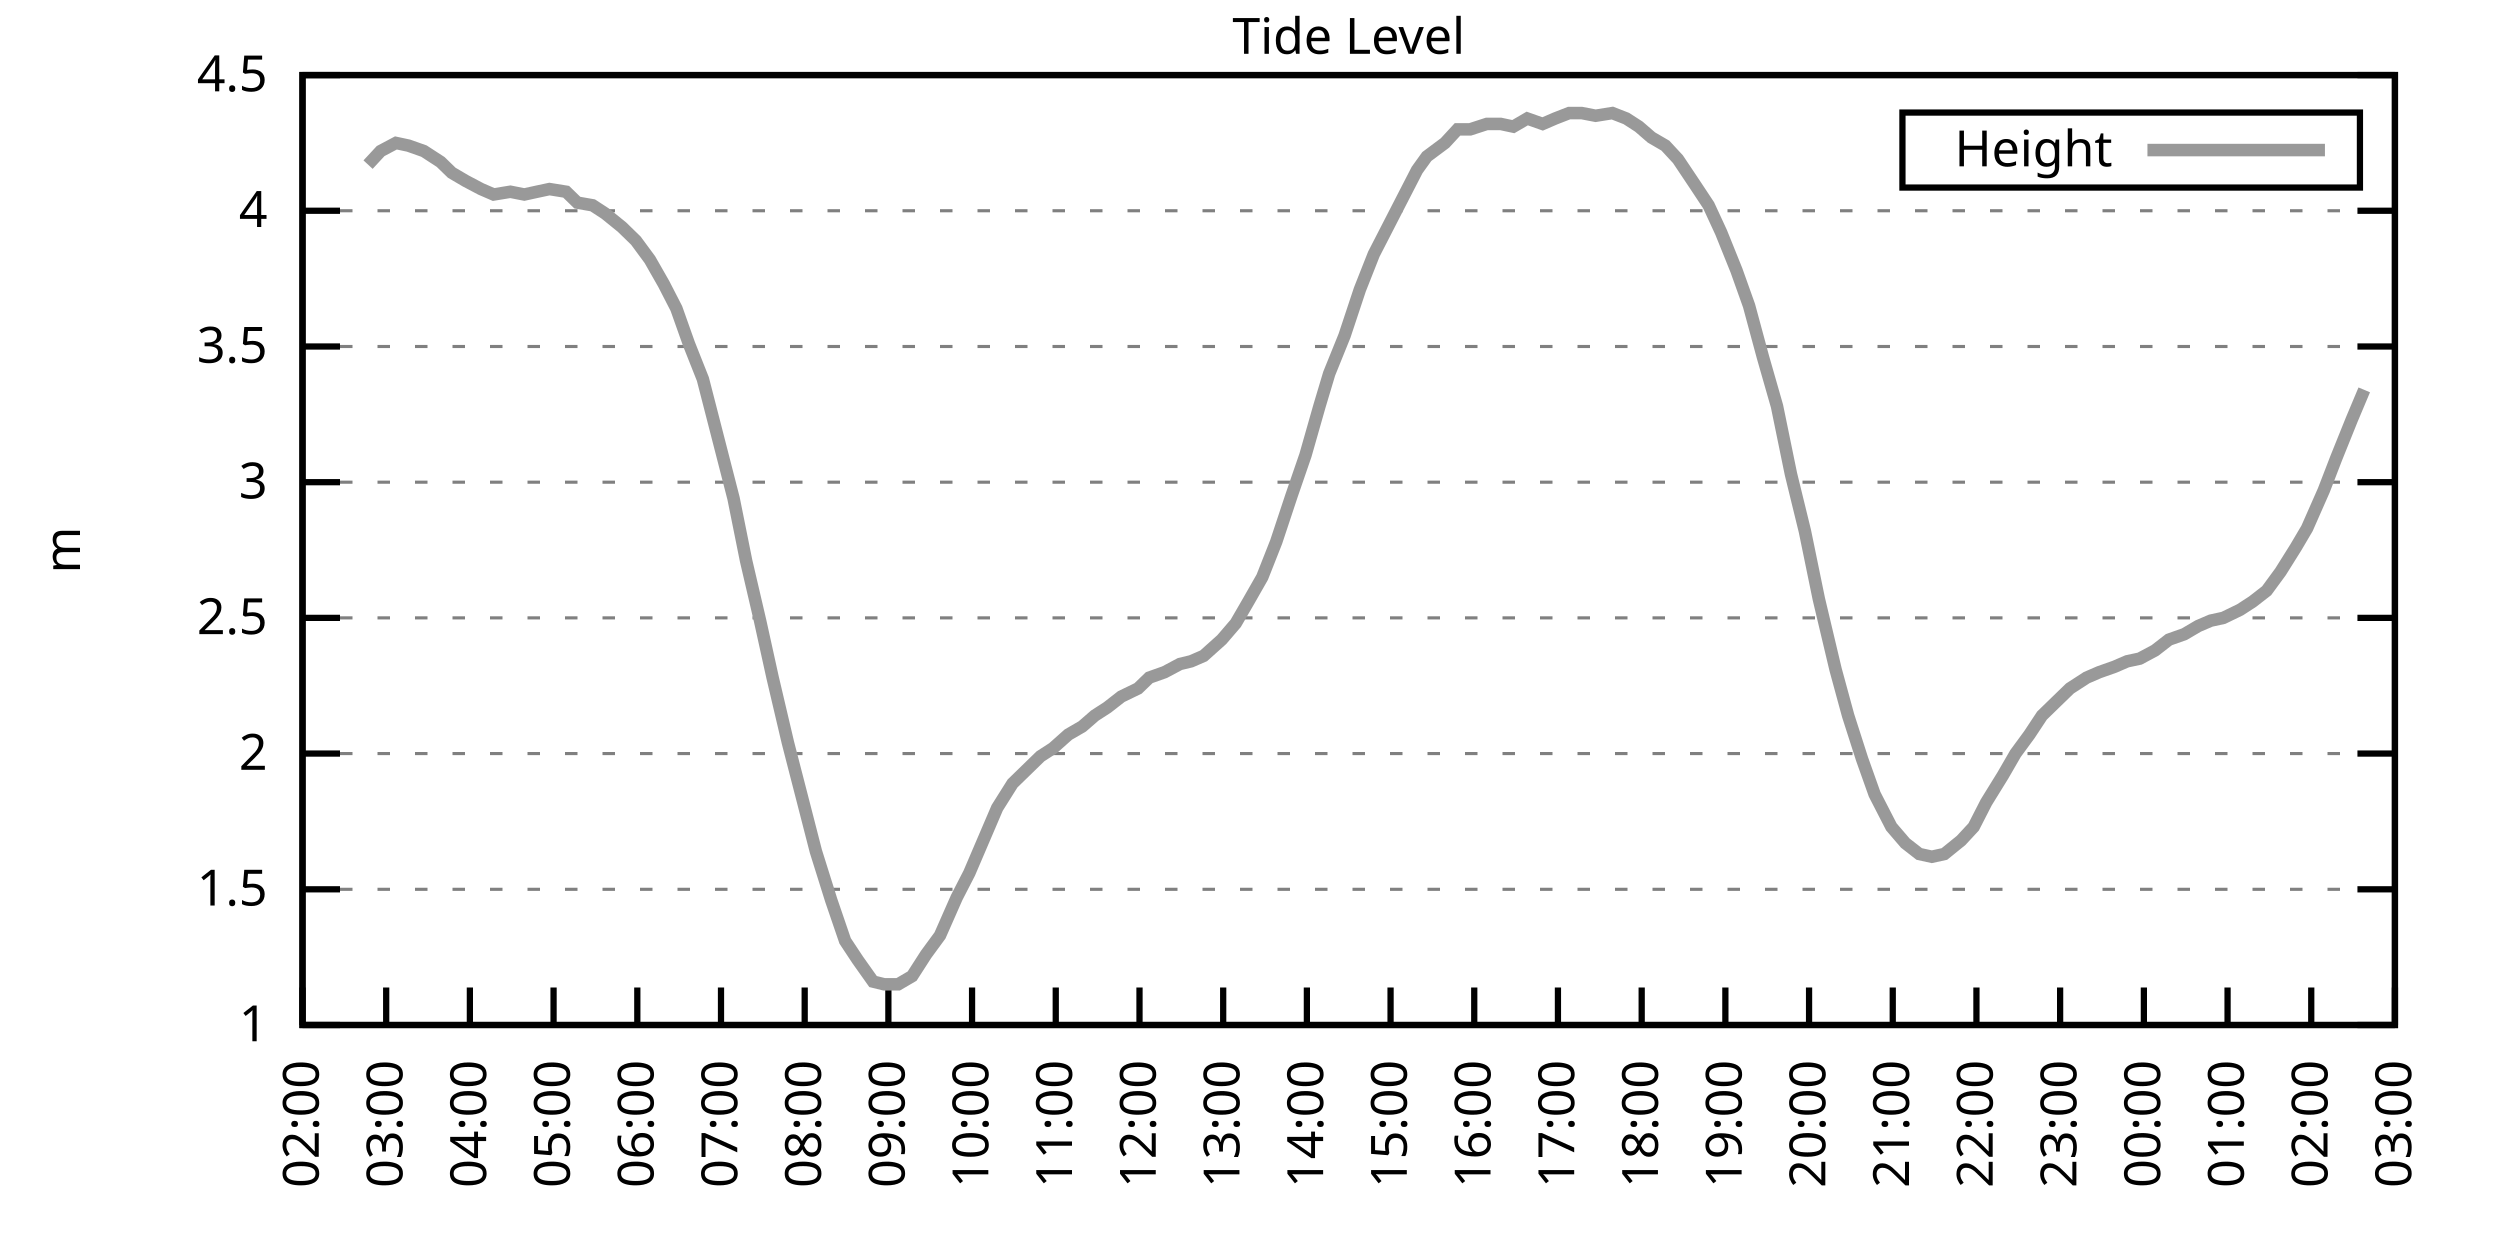
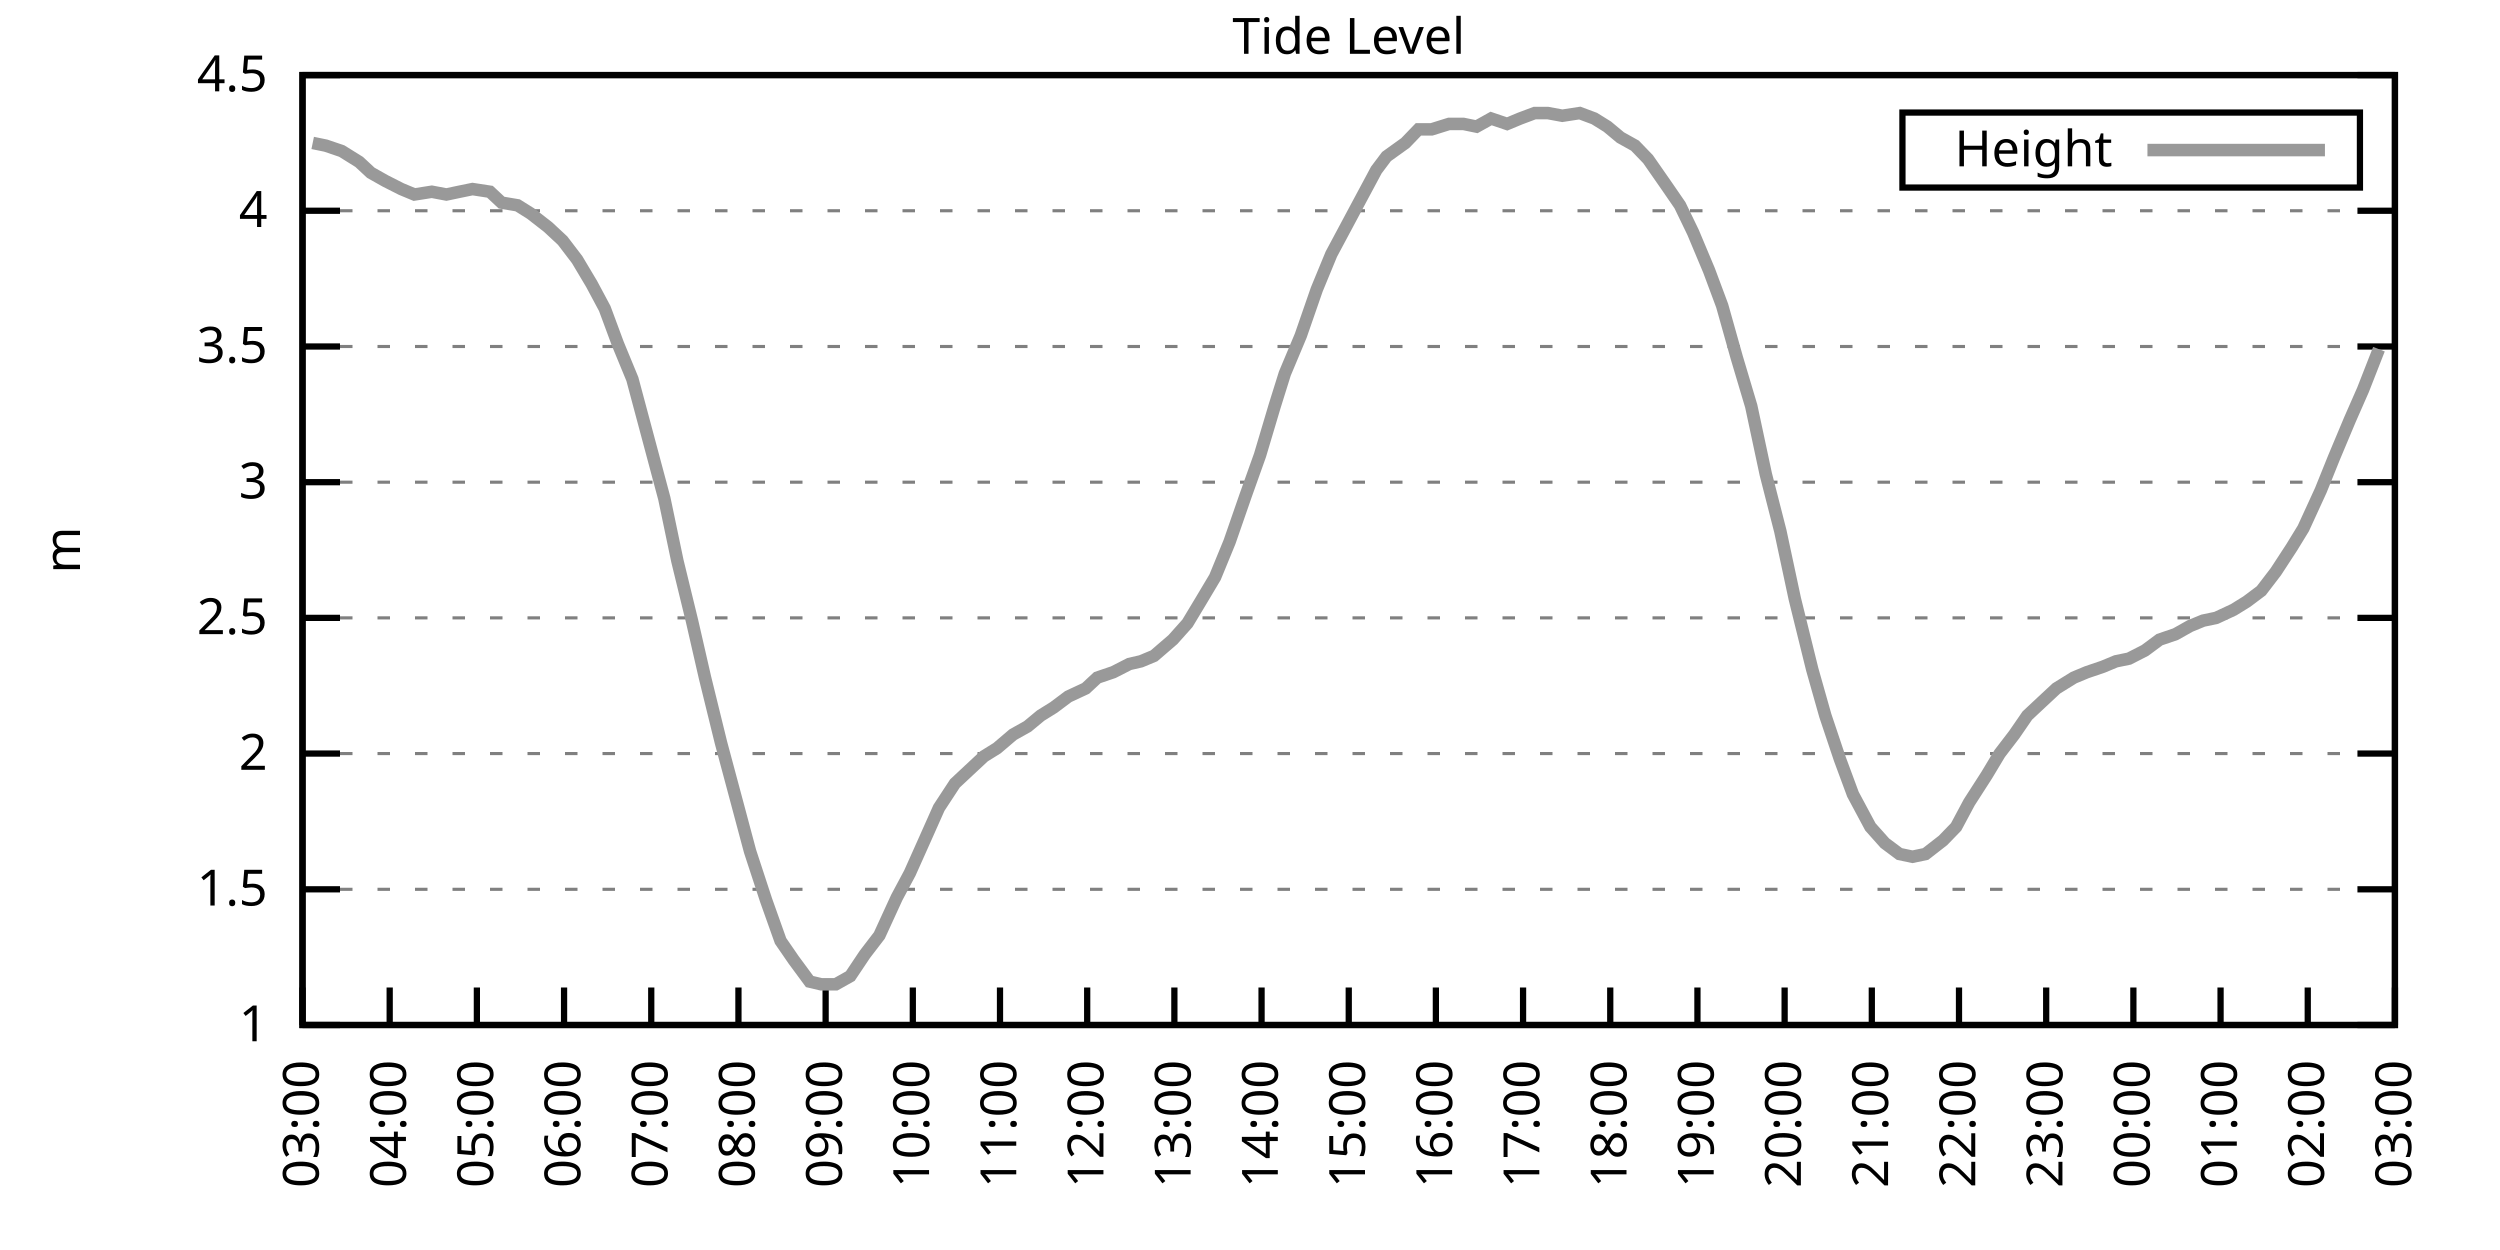
<svg xmlns="http://www.w3.org/2000/svg" xmlns:xlink="http://www.w3.org/1999/xlink" width="400" height="200" viewBox="0 0 400 200">
  <g id="gnuplot_canvas">
    <rect x="0" y="0" width="400" height="200" fill="none" />
    <defs>
      <circle id="gpDot" r="0.5" stroke-width="0.5" stroke="currentColor" />
      <path id="gpPt0" stroke-width="0.333" stroke="currentColor" d="M-1,0 h2 M0,-1 v2" />
      <path id="gpPt1" stroke-width="0.333" stroke="currentColor" d="M-1,-1 L1,1 M1,-1 L-1,1" />
      <path id="gpPt2" stroke-width="0.333" stroke="currentColor" d="M-1,0 L1,0 M0,-1 L0,1 M-1,-1 L1,1 M-1,1 L1,-1" />
      <rect id="gpPt3" stroke-width="0.333" stroke="currentColor" x="-1" y="-1" width="2" height="2" />
      <rect id="gpPt4" stroke-width="0.333" stroke="currentColor" fill="currentColor" x="-1" y="-1" width="2" height="2" />
      <circle id="gpPt5" stroke-width="0.333" stroke="currentColor" cx="0" cy="0" r="1" />
      <use xlink:href="#gpPt5" id="gpPt6" fill="currentColor" stroke="none" />
      <path id="gpPt7" stroke-width="0.333" stroke="currentColor" d="M0,-1.33 L-1.33,0.67 L1.33,0.67 z" />
      <use xlink:href="#gpPt7" id="gpPt8" fill="currentColor" stroke="none" />
      <use xlink:href="#gpPt7" id="gpPt9" stroke="currentColor" transform="rotate(180)" />
      <use xlink:href="#gpPt9" id="gpPt10" fill="currentColor" stroke="none" />
      <use xlink:href="#gpPt3" id="gpPt11" stroke="currentColor" transform="rotate(45)" />
      <use xlink:href="#gpPt11" id="gpPt12" fill="currentColor" stroke="none" />
      <path id="gpPt13" stroke-width="0.333" stroke="currentColor" d="M0,1.330 L1.265,0.411 L0.782,-1.067 L-0.782,-1.076 L-1.265,0.411 z" />
      <use xlink:href="#gpPt13" id="gpPt14" fill="currentColor" stroke="none" />
      <filter id="textbox" filterUnits="objectBoundingBox" x="0" y="0" height="1" width="1">
        <feFlood flood-color="white" flood-opacity="1" result="bgnd" />
        <feComposite in="SourceGraphic" in2="bgnd" operator="atop" />
      </filter>
      <filter id="greybox" filterUnits="objectBoundingBox" x="0" y="0" height="1" width="1">
        <feFlood flood-color="lightgrey" flood-opacity="1" result="grey" />
        <feComposite in="SourceGraphic" in2="grey" operator="atop" />
      </filter>
    </defs>
    <g fill="none" color="white" stroke="currentColor" stroke-width="1.00" stroke-linecap="butt" stroke-linejoin="miter">
</g>
    <g fill="none" color="black" stroke="currentColor" stroke-width="1.00" stroke-linecap="butt" stroke-linejoin="miter">
      <g stroke="none" shape-rendering="crispEdges">
        <polygon fill="rgb(255, 255, 255)" points="48.40,164.00 383.18,164.00 383.18,12.02 48.40,12.02 " />
      </g>
    </g>
    <g fill="none" color="black" stroke="currentColor" stroke-width="1.00" stroke-linecap="butt" stroke-linejoin="miter">
</g>
    <g fill="none" color="black" stroke="black" stroke-width="0.50" stroke-linecap="butt" stroke-linejoin="miter">
</g>
    <g fill="none" color="gray" stroke="currentColor" stroke-width="0.50" stroke-linecap="butt" stroke-linejoin="miter">
      <path stroke="gray" stroke-dasharray="2,4" class="gridline" d="M48.40,164.00 L383.19,164.00  " />
    </g>
    <g fill="none" color="gray" stroke="gray" stroke-width="1.00" stroke-linecap="butt" stroke-linejoin="miter">
</g>
    <g fill="none" color="black" stroke="currentColor" stroke-width="1.00" stroke-linecap="butt" stroke-linejoin="miter">
      <path stroke="black" d="M48.40,164.00 L54.40,164.00 M383.19,164.00 L377.19,164.00  " />
      <g transform="translate(42.80,166.60)" stroke="none" fill="black" font-family="Sans" font-size="8.00" text-anchor="end">
        <text>
          <tspan font-family="Sans"> 1</tspan>
        </text>
      </g>
    </g>
    <g fill="none" color="black" stroke="currentColor" stroke-width="1.00" stroke-linecap="butt" stroke-linejoin="miter">
</g>
    <g fill="none" color="black" stroke="black" stroke-width="0.50" stroke-linecap="butt" stroke-linejoin="miter">
</g>
    <g fill="none" color="gray" stroke="currentColor" stroke-width="0.50" stroke-linecap="butt" stroke-linejoin="miter">
      <path stroke="gray" stroke-dasharray="2,4" class="gridline" d="M48.40,142.29 L383.19,142.29  " />
    </g>
    <g fill="none" color="gray" stroke="gray" stroke-width="1.00" stroke-linecap="butt" stroke-linejoin="miter">
</g>
    <g fill="none" color="black" stroke="currentColor" stroke-width="1.00" stroke-linecap="butt" stroke-linejoin="miter">
      <path stroke="black" d="M48.40,142.29 L54.40,142.29 M383.19,142.29 L377.19,142.29  " />
      <g transform="translate(42.80,144.89)" stroke="none" fill="black" font-family="Sans" font-size="8.00" text-anchor="end">
        <text>
          <tspan font-family="Sans"> 1.5</tspan>
        </text>
      </g>
    </g>
    <g fill="none" color="black" stroke="currentColor" stroke-width="1.00" stroke-linecap="butt" stroke-linejoin="miter">
</g>
    <g fill="none" color="black" stroke="black" stroke-width="0.50" stroke-linecap="butt" stroke-linejoin="miter">
</g>
    <g fill="none" color="gray" stroke="currentColor" stroke-width="0.50" stroke-linecap="butt" stroke-linejoin="miter">
      <path stroke="gray" stroke-dasharray="2,4" class="gridline" d="M48.40,120.57 L383.19,120.57  " />
    </g>
    <g fill="none" color="gray" stroke="gray" stroke-width="1.00" stroke-linecap="butt" stroke-linejoin="miter">
</g>
    <g fill="none" color="black" stroke="currentColor" stroke-width="1.00" stroke-linecap="butt" stroke-linejoin="miter">
      <path stroke="black" d="M48.40,120.57 L54.40,120.57 M383.19,120.57 L377.19,120.57  " />
      <g transform="translate(42.80,123.17)" stroke="none" fill="black" font-family="Sans" font-size="8.00" text-anchor="end">
        <text>
          <tspan font-family="Sans"> 2</tspan>
        </text>
      </g>
    </g>
    <g fill="none" color="black" stroke="currentColor" stroke-width="1.00" stroke-linecap="butt" stroke-linejoin="miter">
</g>
    <g fill="none" color="black" stroke="black" stroke-width="0.50" stroke-linecap="butt" stroke-linejoin="miter">
</g>
    <g fill="none" color="gray" stroke="currentColor" stroke-width="0.50" stroke-linecap="butt" stroke-linejoin="miter">
      <path stroke="gray" stroke-dasharray="2,4" class="gridline" d="M48.40,98.86 L383.19,98.86  " />
    </g>
    <g fill="none" color="gray" stroke="gray" stroke-width="1.00" stroke-linecap="butt" stroke-linejoin="miter">
</g>
    <g fill="none" color="black" stroke="currentColor" stroke-width="1.00" stroke-linecap="butt" stroke-linejoin="miter">
      <path stroke="black" d="M48.40,98.86 L54.40,98.86 M383.19,98.86 L377.19,98.86  " />
      <g transform="translate(42.80,101.46)" stroke="none" fill="black" font-family="Sans" font-size="8.00" text-anchor="end">
        <text>
          <tspan font-family="Sans"> 2.5</tspan>
        </text>
      </g>
    </g>
    <g fill="none" color="black" stroke="currentColor" stroke-width="1.00" stroke-linecap="butt" stroke-linejoin="miter">
</g>
    <g fill="none" color="black" stroke="black" stroke-width="0.50" stroke-linecap="butt" stroke-linejoin="miter">
</g>
    <g fill="none" color="gray" stroke="currentColor" stroke-width="0.50" stroke-linecap="butt" stroke-linejoin="miter">
      <path stroke="gray" stroke-dasharray="2,4" class="gridline" d="M48.40,77.15 L383.19,77.15  " />
    </g>
    <g fill="none" color="gray" stroke="gray" stroke-width="1.00" stroke-linecap="butt" stroke-linejoin="miter">
</g>
    <g fill="none" color="black" stroke="currentColor" stroke-width="1.00" stroke-linecap="butt" stroke-linejoin="miter">
      <path stroke="black" d="M48.40,77.15 L54.40,77.15 M383.19,77.15 L377.19,77.15  " />
      <g transform="translate(42.80,79.75)" stroke="none" fill="black" font-family="Sans" font-size="8.00" text-anchor="end">
        <text>
          <tspan font-family="Sans"> 3</tspan>
        </text>
      </g>
    </g>
    <g fill="none" color="black" stroke="currentColor" stroke-width="1.00" stroke-linecap="butt" stroke-linejoin="miter">
</g>
    <g fill="none" color="black" stroke="black" stroke-width="0.50" stroke-linecap="butt" stroke-linejoin="miter">
</g>
    <g fill="none" color="gray" stroke="currentColor" stroke-width="0.50" stroke-linecap="butt" stroke-linejoin="miter">
      <path stroke="gray" stroke-dasharray="2,4" class="gridline" d="M48.40,55.44 L383.19,55.44  " />
    </g>
    <g fill="none" color="gray" stroke="gray" stroke-width="1.00" stroke-linecap="butt" stroke-linejoin="miter">
</g>
    <g fill="none" color="black" stroke="currentColor" stroke-width="1.00" stroke-linecap="butt" stroke-linejoin="miter">
      <path stroke="black" d="M48.40,55.44 L54.40,55.44 M383.19,55.44 L377.19,55.44  " />
      <g transform="translate(42.80,58.04)" stroke="none" fill="black" font-family="Sans" font-size="8.00" text-anchor="end">
        <text>
          <tspan font-family="Sans"> 3.5</tspan>
        </text>
      </g>
    </g>
    <g fill="none" color="black" stroke="currentColor" stroke-width="1.00" stroke-linecap="butt" stroke-linejoin="miter">
</g>
    <g fill="none" color="black" stroke="black" stroke-width="0.50" stroke-linecap="butt" stroke-linejoin="miter">
</g>
    <g fill="none" color="gray" stroke="currentColor" stroke-width="0.50" stroke-linecap="butt" stroke-linejoin="miter">
      <path stroke="gray" stroke-dasharray="2,4" class="gridline" d="M48.40,33.72 L383.19,33.72  " />
    </g>
    <g fill="none" color="gray" stroke="gray" stroke-width="1.00" stroke-linecap="butt" stroke-linejoin="miter">
</g>
    <g fill="none" color="black" stroke="currentColor" stroke-width="1.00" stroke-linecap="butt" stroke-linejoin="miter">
      <path stroke="black" d="M48.40,33.72 L54.40,33.72 M383.19,33.72 L377.19,33.72  " />
      <g transform="translate(42.80,36.32)" stroke="none" fill="black" font-family="Sans" font-size="8.00" text-anchor="end">
        <text>
          <tspan font-family="Sans"> 4</tspan>
        </text>
      </g>
    </g>
    <g fill="none" color="black" stroke="currentColor" stroke-width="1.00" stroke-linecap="butt" stroke-linejoin="miter">
</g>
    <g fill="none" color="black" stroke="black" stroke-width="0.50" stroke-linecap="butt" stroke-linejoin="miter">
</g>
    <g fill="none" color="gray" stroke="currentColor" stroke-width="0.50" stroke-linecap="butt" stroke-linejoin="miter">
      <path stroke="gray" stroke-dasharray="2,4" class="gridline" d="M48.40,12.01 L383.19,12.01  " />
    </g>
    <g fill="none" color="gray" stroke="gray" stroke-width="1.00" stroke-linecap="butt" stroke-linejoin="miter">
</g>
    <g fill="none" color="black" stroke="currentColor" stroke-width="1.00" stroke-linecap="butt" stroke-linejoin="miter">
      <path stroke="black" d="M48.40,12.01 L54.40,12.01 M383.19,12.01 L377.19,12.01  " />
      <g transform="translate(42.80,14.61)" stroke="none" fill="black" font-family="Sans" font-size="8.00" text-anchor="end">
        <text>
          <tspan font-family="Sans"> 4.5</tspan>
        </text>
      </g>
    </g>
    <g fill="none" color="black" stroke="currentColor" stroke-width="1.00" stroke-linecap="butt" stroke-linejoin="miter">
      <path stroke="black" d="M48.40,164.00 L48.40,158.00  " />
      <g transform="translate(51.00,169.60) rotate(270.00)" stroke="none" fill="black" font-family="Sans" font-size="8.00" text-anchor="end">
        <text>
-           <tspan font-family="Sans">02:00</tspan>
-         </text>
-       </g>
-     </g>
-     <g fill="none" color="black" stroke="currentColor" stroke-width="1.00" stroke-linecap="butt" stroke-linejoin="miter">
-       <path stroke="black" d="M61.79,164.00 L61.79,158.00  " />
-       <g transform="translate(64.39,169.60) rotate(270.00)" stroke="none" fill="black" font-family="Sans" font-size="8.00" text-anchor="end">
-         <text>
          <tspan font-family="Sans">03:00</tspan>
        </text>
      </g>
    </g>
    <g fill="none" color="black" stroke="currentColor" stroke-width="1.00" stroke-linecap="butt" stroke-linejoin="miter">
-       <path stroke="black" d="M75.18,164.00 L75.18,158.00  " />
-       <g transform="translate(77.78,169.60) rotate(270.00)" stroke="none" fill="black" font-family="Sans" font-size="8.00" text-anchor="end">
+       <path stroke="black" d="M62.35,164.00 L62.35,158.00  " />
+       <g transform="translate(64.95,169.60) rotate(270.00)" stroke="none" fill="black" font-family="Sans" font-size="8.00" text-anchor="end">
        <text>
          <tspan font-family="Sans">04:00</tspan>
        </text>
      </g>
    </g>
    <g fill="none" color="black" stroke="currentColor" stroke-width="1.00" stroke-linecap="butt" stroke-linejoin="miter">
-       <path stroke="black" d="M88.57,164.00 L88.57,158.00  " />
-       <g transform="translate(91.17,169.60) rotate(270.00)" stroke="none" fill="black" font-family="Sans" font-size="8.00" text-anchor="end">
+       <path stroke="black" d="M76.30,164.00 L76.30,158.00  " />
+       <g transform="translate(78.90,169.60) rotate(270.00)" stroke="none" fill="black" font-family="Sans" font-size="8.00" text-anchor="end">
        <text>
          <tspan font-family="Sans">05:00</tspan>
        </text>
      </g>
    </g>
    <g fill="none" color="black" stroke="currentColor" stroke-width="1.00" stroke-linecap="butt" stroke-linejoin="miter">
-       <path stroke="black" d="M101.97,164.00 L101.97,158.00  " />
-       <g transform="translate(104.57,169.60) rotate(270.00)" stroke="none" fill="black" font-family="Sans" font-size="8.00" text-anchor="end">
+       <path stroke="black" d="M90.25,164.00 L90.25,158.00  " />
+       <g transform="translate(92.85,169.60) rotate(270.00)" stroke="none" fill="black" font-family="Sans" font-size="8.00" text-anchor="end">
        <text>
          <tspan font-family="Sans">06:00</tspan>
        </text>
      </g>
    </g>
    <g fill="none" color="black" stroke="currentColor" stroke-width="1.00" stroke-linecap="butt" stroke-linejoin="miter">
-       <path stroke="black" d="M115.36,164.00 L115.36,158.00  " />
-       <g transform="translate(117.96,169.60) rotate(270.00)" stroke="none" fill="black" font-family="Sans" font-size="8.00" text-anchor="end">
+       <path stroke="black" d="M104.20,164.00 L104.20,158.00  " />
+       <g transform="translate(106.80,169.60) rotate(270.00)" stroke="none" fill="black" font-family="Sans" font-size="8.00" text-anchor="end">
        <text>
          <tspan font-family="Sans">07:00</tspan>
        </text>
      </g>
    </g>
    <g fill="none" color="black" stroke="currentColor" stroke-width="1.00" stroke-linecap="butt" stroke-linejoin="miter">
-       <path stroke="black" d="M128.75,164.00 L128.75,158.00  " />
-       <g transform="translate(131.35,169.60) rotate(270.00)" stroke="none" fill="black" font-family="Sans" font-size="8.00" text-anchor="end">
+       <path stroke="black" d="M118.15,164.00 L118.15,158.00  " />
+       <g transform="translate(120.75,169.60) rotate(270.00)" stroke="none" fill="black" font-family="Sans" font-size="8.00" text-anchor="end">
        <text>
          <tspan font-family="Sans">08:00</tspan>
        </text>
      </g>
    </g>
    <g fill="none" color="black" stroke="currentColor" stroke-width="1.00" stroke-linecap="butt" stroke-linejoin="miter">
-       <path stroke="black" d="M142.14,164.00 L142.14,158.00  " />
-       <g transform="translate(144.74,169.60) rotate(270.00)" stroke="none" fill="black" font-family="Sans" font-size="8.00" text-anchor="end">
+       <path stroke="black" d="M132.10,164.00 L132.10,158.00  " />
+       <g transform="translate(134.70,169.60) rotate(270.00)" stroke="none" fill="black" font-family="Sans" font-size="8.00" text-anchor="end">
        <text>
          <tspan font-family="Sans">09:00</tspan>
        </text>
      </g>
    </g>
    <g fill="none" color="black" stroke="currentColor" stroke-width="1.00" stroke-linecap="butt" stroke-linejoin="miter">
-       <path stroke="black" d="M155.53,164.00 L155.53,158.00  " />
-       <g transform="translate(158.13,169.60) rotate(270.00)" stroke="none" fill="black" font-family="Sans" font-size="8.00" text-anchor="end">
+       <path stroke="black" d="M146.05,164.00 L146.05,158.00  " />
+       <g transform="translate(148.65,169.60) rotate(270.00)" stroke="none" fill="black" font-family="Sans" font-size="8.00" text-anchor="end">
        <text>
          <tspan font-family="Sans">10:00</tspan>
        </text>
      </g>
    </g>
    <g fill="none" color="black" stroke="currentColor" stroke-width="1.00" stroke-linecap="butt" stroke-linejoin="miter">
-       <path stroke="black" d="M168.92,164.00 L168.92,158.00  " />
-       <g transform="translate(171.52,169.60) rotate(270.00)" stroke="none" fill="black" font-family="Sans" font-size="8.00" text-anchor="end">
+       <path stroke="black" d="M160.00,164.00 L160.00,158.00  " />
+       <g transform="translate(162.60,169.60) rotate(270.00)" stroke="none" fill="black" font-family="Sans" font-size="8.00" text-anchor="end">
        <text>
          <tspan font-family="Sans">11:00</tspan>
        </text>
      </g>
    </g>
    <g fill="none" color="black" stroke="currentColor" stroke-width="1.00" stroke-linecap="butt" stroke-linejoin="miter">
-       <path stroke="black" d="M182.32,164.00 L182.32,158.00  " />
-       <g transform="translate(184.92,169.60) rotate(270.00)" stroke="none" fill="black" font-family="Sans" font-size="8.00" text-anchor="end">
+       <path stroke="black" d="M173.95,164.00 L173.95,158.00  " />
+       <g transform="translate(176.55,169.60) rotate(270.00)" stroke="none" fill="black" font-family="Sans" font-size="8.00" text-anchor="end">
        <text>
          <tspan font-family="Sans">12:00</tspan>
        </text>
      </g>
    </g>
    <g fill="none" color="black" stroke="currentColor" stroke-width="1.00" stroke-linecap="butt" stroke-linejoin="miter">
-       <path stroke="black" d="M195.71,164.00 L195.71,158.00  " />
-       <g transform="translate(198.31,169.60) rotate(270.00)" stroke="none" fill="black" font-family="Sans" font-size="8.00" text-anchor="end">
+       <path stroke="black" d="M187.90,164.00 L187.90,158.00  " />
+       <g transform="translate(190.50,169.60) rotate(270.00)" stroke="none" fill="black" font-family="Sans" font-size="8.00" text-anchor="end">
        <text>
          <tspan font-family="Sans">13:00</tspan>
        </text>
      </g>
    </g>
    <g fill="none" color="black" stroke="currentColor" stroke-width="1.00" stroke-linecap="butt" stroke-linejoin="miter">
-       <path stroke="black" d="M209.10,164.00 L209.10,158.00  " />
-       <g transform="translate(211.70,169.60) rotate(270.00)" stroke="none" fill="black" font-family="Sans" font-size="8.00" text-anchor="end">
+       <path stroke="black" d="M201.85,164.00 L201.85,158.00  " />
+       <g transform="translate(204.45,169.60) rotate(270.00)" stroke="none" fill="black" font-family="Sans" font-size="8.00" text-anchor="end">
        <text>
          <tspan font-family="Sans">14:00</tspan>
        </text>
      </g>
    </g>
    <g fill="none" color="black" stroke="currentColor" stroke-width="1.00" stroke-linecap="butt" stroke-linejoin="miter">
-       <path stroke="black" d="M222.49,164.00 L222.49,158.00  " />
-       <g transform="translate(225.09,169.60) rotate(270.00)" stroke="none" fill="black" font-family="Sans" font-size="8.00" text-anchor="end">
+       <path stroke="black" d="M215.80,164.00 L215.80,158.00  " />
+       <g transform="translate(218.40,169.60) rotate(270.00)" stroke="none" fill="black" font-family="Sans" font-size="8.00" text-anchor="end">
        <text>
          <tspan font-family="Sans">15:00</tspan>
        </text>
      </g>
    </g>
    <g fill="none" color="black" stroke="currentColor" stroke-width="1.00" stroke-linecap="butt" stroke-linejoin="miter">
-       <path stroke="black" d="M235.88,164.00 L235.88,158.00  " />
-       <g transform="translate(238.48,169.60) rotate(270.00)" stroke="none" fill="black" font-family="Sans" font-size="8.00" text-anchor="end">
+       <path stroke="black" d="M229.74,164.00 L229.74,158.00  " />
+       <g transform="translate(232.34,169.60) rotate(270.00)" stroke="none" fill="black" font-family="Sans" font-size="8.00" text-anchor="end">
        <text>
          <tspan font-family="Sans">16:00</tspan>
        </text>
      </g>
    </g>
    <g fill="none" color="black" stroke="currentColor" stroke-width="1.00" stroke-linecap="butt" stroke-linejoin="miter">
-       <path stroke="black" d="M249.27,164.00 L249.27,158.00  " />
-       <g transform="translate(251.87,169.60) rotate(270.00)" stroke="none" fill="black" font-family="Sans" font-size="8.00" text-anchor="end">
+       <path stroke="black" d="M243.69,164.00 L243.69,158.00  " />
+       <g transform="translate(246.29,169.60) rotate(270.00)" stroke="none" fill="black" font-family="Sans" font-size="8.00" text-anchor="end">
        <text>
          <tspan font-family="Sans">17:00</tspan>
        </text>
      </g>
    </g>
    <g fill="none" color="black" stroke="currentColor" stroke-width="1.00" stroke-linecap="butt" stroke-linejoin="miter">
-       <path stroke="black" d="M262.67,164.00 L262.67,158.00  " />
-       <g transform="translate(265.27,169.60) rotate(270.00)" stroke="none" fill="black" font-family="Sans" font-size="8.00" text-anchor="end">
+       <path stroke="black" d="M257.64,164.00 L257.64,158.00  " />
+       <g transform="translate(260.24,169.60) rotate(270.00)" stroke="none" fill="black" font-family="Sans" font-size="8.00" text-anchor="end">
        <text>
          <tspan font-family="Sans">18:00</tspan>
        </text>
      </g>
    </g>
    <g fill="none" color="black" stroke="currentColor" stroke-width="1.00" stroke-linecap="butt" stroke-linejoin="miter">
-       <path stroke="black" d="M276.06,164.00 L276.06,158.00  " />
-       <g transform="translate(278.66,169.60) rotate(270.00)" stroke="none" fill="black" font-family="Sans" font-size="8.00" text-anchor="end">
+       <path stroke="black" d="M271.59,164.00 L271.59,158.00  " />
+       <g transform="translate(274.19,169.60) rotate(270.00)" stroke="none" fill="black" font-family="Sans" font-size="8.00" text-anchor="end">
        <text>
          <tspan font-family="Sans">19:00</tspan>
        </text>
      </g>
    </g>
    <g fill="none" color="black" stroke="currentColor" stroke-width="1.00" stroke-linecap="butt" stroke-linejoin="miter">
-       <path stroke="black" d="M289.45,164.00 L289.45,158.00  " />
-       <g transform="translate(292.05,169.60) rotate(270.00)" stroke="none" fill="black" font-family="Sans" font-size="8.00" text-anchor="end">
+       <path stroke="black" d="M285.54,164.00 L285.54,158.00  " />
+       <g transform="translate(288.14,169.60) rotate(270.00)" stroke="none" fill="black" font-family="Sans" font-size="8.00" text-anchor="end">
        <text>
          <tspan font-family="Sans">20:00</tspan>
        </text>
      </g>
    </g>
    <g fill="none" color="black" stroke="currentColor" stroke-width="1.00" stroke-linecap="butt" stroke-linejoin="miter">
-       <path stroke="black" d="M302.84,164.00 L302.84,158.00  " />
-       <g transform="translate(305.44,169.60) rotate(270.00)" stroke="none" fill="black" font-family="Sans" font-size="8.00" text-anchor="end">
+       <path stroke="black" d="M299.49,164.00 L299.49,158.00  " />
+       <g transform="translate(302.09,169.60) rotate(270.00)" stroke="none" fill="black" font-family="Sans" font-size="8.00" text-anchor="end">
        <text>
          <tspan font-family="Sans">21:00</tspan>
        </text>
      </g>
    </g>
    <g fill="none" color="black" stroke="currentColor" stroke-width="1.00" stroke-linecap="butt" stroke-linejoin="miter">
-       <path stroke="black" d="M316.23,164.00 L316.23,158.00  " />
-       <g transform="translate(318.83,169.60) rotate(270.00)" stroke="none" fill="black" font-family="Sans" font-size="8.00" text-anchor="end">
+       <path stroke="black" d="M313.44,164.00 L313.44,158.00  " />
+       <g transform="translate(316.04,169.60) rotate(270.00)" stroke="none" fill="black" font-family="Sans" font-size="8.00" text-anchor="end">
        <text>
          <tspan font-family="Sans">22:00</tspan>
        </text>
      </g>
    </g>
    <g fill="none" color="black" stroke="currentColor" stroke-width="1.00" stroke-linecap="butt" stroke-linejoin="miter">
-       <path stroke="black" d="M329.62,164.00 L329.62,158.00  " />
-       <g transform="translate(332.22,169.60) rotate(270.00)" stroke="none" fill="black" font-family="Sans" font-size="8.00" text-anchor="end">
+       <path stroke="black" d="M327.39,164.00 L327.39,158.00  " />
+       <g transform="translate(329.99,169.60) rotate(270.00)" stroke="none" fill="black" font-family="Sans" font-size="8.00" text-anchor="end">
        <text>
          <tspan font-family="Sans">23:00</tspan>
        </text>
      </g>
    </g>
    <g fill="none" color="black" stroke="currentColor" stroke-width="1.00" stroke-linecap="butt" stroke-linejoin="miter">
-       <path stroke="black" d="M343.02,164.00 L343.02,158.00  " />
-       <g transform="translate(345.62,169.60) rotate(270.00)" stroke="none" fill="black" font-family="Sans" font-size="8.00" text-anchor="end">
+       <path stroke="black" d="M341.34,164.00 L341.34,158.00  " />
+       <g transform="translate(343.94,169.60) rotate(270.00)" stroke="none" fill="black" font-family="Sans" font-size="8.00" text-anchor="end">
        <text>
          <tspan font-family="Sans">00:00</tspan>
        </text>
      </g>
    </g>
    <g fill="none" color="black" stroke="currentColor" stroke-width="1.00" stroke-linecap="butt" stroke-linejoin="miter">
-       <path stroke="black" d="M356.41,164.00 L356.41,158.00  " />
-       <g transform="translate(359.01,169.60) rotate(270.00)" stroke="none" fill="black" font-family="Sans" font-size="8.00" text-anchor="end">
+       <path stroke="black" d="M355.29,164.00 L355.29,158.00  " />
+       <g transform="translate(357.89,169.60) rotate(270.00)" stroke="none" fill="black" font-family="Sans" font-size="8.00" text-anchor="end">
        <text>
          <tspan font-family="Sans">01:00</tspan>
        </text>
      </g>
    </g>
    <g fill="none" color="black" stroke="currentColor" stroke-width="1.00" stroke-linecap="butt" stroke-linejoin="miter">
-       <path stroke="black" d="M369.80,164.00 L369.80,158.00  " />
-       <g transform="translate(372.40,169.60) rotate(270.00)" stroke="none" fill="black" font-family="Sans" font-size="8.00" text-anchor="end">
+       <path stroke="black" d="M369.24,164.00 L369.24,158.00  " />
+       <g transform="translate(371.84,169.60) rotate(270.00)" stroke="none" fill="black" font-family="Sans" font-size="8.00" text-anchor="end">
        <text>
          <tspan font-family="Sans">02:00</tspan>
        </text>
      </g>
    </g>
    <g fill="none" color="black" stroke="currentColor" stroke-width="1.00" stroke-linecap="butt" stroke-linejoin="miter">
      <path stroke="black" d="M383.19,164.00 L383.19,158.00  " />
      <g transform="translate(385.79,169.60) rotate(270.00)" stroke="none" fill="black" font-family="Sans" font-size="8.00" text-anchor="end">
        <text>
          <tspan font-family="Sans">03:00</tspan>
        </text>
      </g>
    </g>
    <g fill="none" color="black" stroke="currentColor" stroke-width="1.00" stroke-linecap="butt" stroke-linejoin="miter">
</g>
    <g fill="none" color="black" stroke="currentColor" stroke-width="1.00" stroke-linecap="butt" stroke-linejoin="miter">
      <path stroke="black" d="M48.40,12.01 L48.40,164.00 L383.19,164.00 L383.19,12.01 L48.40,12.01 Z  " />
    </g>
    <g fill="none" color="black" stroke="currentColor" stroke-width="1.00" stroke-linecap="butt" stroke-linejoin="miter">
</g>
    <g fill="none" color="black" stroke="currentColor" stroke-width="1.00" stroke-linecap="butt" stroke-linejoin="miter">
      <path stroke="black" d="M304.39,30.01 L304.39,18.01 L377.59,18.01 L377.59,30.01 L304.39,30.01 Z  " />
    </g>
    <g id="Tide_level_plot_1">
      <g fill="none" color="white" stroke="black" stroke-width="2.00" stroke-linecap="butt" stroke-linejoin="miter">
</g>
      <g fill="none" color="black" stroke="currentColor" stroke-width="2.00" stroke-linecap="butt" stroke-linejoin="miter">
        <g transform="translate(337.99,26.61)" stroke="none" fill="black" font-family="Sans" font-size="8.00" text-anchor="end">
          <text>
            <tspan font-family="Sans">Height</tspan>
          </text>
        </g>
      </g>
      <g fill="none" color="black" stroke="currentColor" stroke-width="2.00" stroke-linecap="butt" stroke-linejoin="miter">
-         <path stroke="rgb(153, 153, 153)" d="M343.59,24.01 L371.99,24.01 M58.89,26.34 L60.90,24.17 L63.35,22.87 L65.36,23.30 L67.82,24.17 L70.50,25.91   L72.28,27.64 L74.51,28.95 L76.97,30.25 L78.98,31.12 L81.66,30.68 L83.89,31.12 L85.90,30.68 L87.91,30.25   L90.58,30.68 L92.37,32.42 L94.82,32.85 L96.83,34.16 L99.51,36.33 L101.74,38.50 L103.98,41.54 L106.21,45.45   L108.22,49.36 L110.22,55.00 L112.46,60.65 L114.47,68.46 L117.37,79.75 L119.38,89.74 L121.61,99.30 L123.62,108.42   L126.07,118.84 L128.53,128.39 L130.54,136.21 L132.99,144.02 L135.22,150.54 L137.23,153.58 L139.69,157.05 L141.47,157.49   L143.70,157.49 L145.94,156.18 L148.17,152.71 L150.40,149.67 L153.08,143.59 L155.09,139.68 L157.32,134.47 L159.55,129.26   L162.01,125.35 L164.24,123.18 L166.47,121.01 L168.48,119.71 L170.93,117.53 L173.17,116.23 L175.17,114.49 L177.18,113.19   L179.41,111.45 L182.09,110.15 L183.88,108.42 L186.33,107.55 L188.79,106.24 L190.57,105.81 L192.58,104.94 L195.48,102.34   L197.72,99.73 L199.73,96.26 L201.96,92.35 L204.19,86.70 L206.64,79.32 L208.88,72.81 L211.11,64.99 L212.67,59.78   L215.13,53.70 L217.58,46.32 L219.81,40.67 L221.82,36.76 L224.05,32.42 L226.73,27.21 L228.29,25.04 L231.20,22.87   L233.20,20.70 L235.21,20.70 L237.89,19.83 L240.12,19.83 L242.13,20.26 L244.36,18.96 L246.82,19.83 L248.83,18.96   L251.06,18.09 L253.07,18.09 L255.30,18.52 L257.98,18.09 L260.21,18.96 L262.22,20.26 L264.23,22.00 L266.46,23.30   L268.47,25.47 L271.37,29.81 L273.38,32.85 L275.39,37.20 L277.84,43.28 L279.85,48.92 L282.08,57.17 L284.32,64.99   L286.55,75.85 L288.78,84.97 L291.01,95.82 L293.69,107.11 L295.70,114.49 L297.93,121.44 L299.94,127.09 L302.62,132.30   L304.85,134.90 L307.08,136.64 L309.09,137.08 L311.10,136.64 L313.78,134.47 L315.79,132.30 L317.79,128.39 L320.47,124.05   L322.48,120.57 L324.71,117.53 L326.72,114.49 L328.95,112.32 L331.19,110.15 L333.86,108.42 L335.87,107.55 L338.33,106.68   L340.34,105.81 L342.35,105.38 L344.80,104.07 L347.03,102.34 L349.49,101.47 L351.72,100.16 L353.73,99.30 L355.74,98.86   L358.42,97.56 L360.42,96.26 L362.66,94.52 L364.89,91.48 L367.34,87.57 L369.13,84.53 L371.81,78.45 L373.82,73.24   L376.27,67.16 L378.28,62.38  " />
+         <path stroke="rgb(153, 153, 153)" d="M343.59,24.01 L371.99,24.01 M50.03,22.87 L52.12,23.30 L54.68,24.17 L57.47,25.91 L59.33,27.64 L61.65,28.95   L64.21,30.25 L66.30,31.12 L69.09,30.68 L71.42,31.12 L73.51,30.68 L75.60,30.25 L78.39,30.68 L80.25,32.42   L82.81,32.85 L84.90,34.16 L87.69,36.33 L90.02,38.50 L92.34,41.54 L94.67,45.45 L96.76,49.36 L98.85,55.00   L101.18,60.65 L103.27,68.46 L106.29,79.75 L108.38,89.74 L110.71,99.30 L112.80,108.42 L115.36,118.84 L117.92,128.39   L120.01,136.21 L122.57,144.02 L124.89,150.54 L126.98,153.58 L129.54,157.05 L131.40,157.49 L133.72,157.49 L136.05,156.18   L138.37,152.71 L140.70,149.67 L143.49,143.59 L145.58,139.68 L147.91,134.47 L150.23,129.26 L152.79,125.35 L155.11,123.18   L157.44,121.01 L159.53,119.71 L162.09,117.53 L164.41,116.23 L166.51,114.49 L168.60,113.19 L170.92,111.45 L173.71,110.15   L175.57,108.42 L178.13,107.55 L180.69,106.24 L182.55,105.81 L184.64,104.94 L187.66,102.34 L189.99,99.73 L192.08,96.26   L194.41,92.35 L196.73,86.70 L199.29,79.32 L201.61,72.81 L203.94,64.99 L205.57,59.78 L208.12,53.70 L210.68,46.32   L213.01,40.67 L215.10,36.76 L217.42,32.42 L220.21,27.21 L221.84,25.04 L224.86,22.87 L226.95,20.70 L229.05,20.70   L231.84,19.83 L234.16,19.83 L236.25,20.26 L238.58,18.96 L241.14,19.83 L243.23,18.96 L245.55,18.09 L247.65,18.09   L249.97,18.52 L252.76,18.09 L255.09,18.96 L257.18,20.26 L259.27,22.00 L261.60,23.30 L263.69,25.47 L266.71,29.81   L268.80,32.85 L270.90,37.20 L273.45,43.28 L275.55,48.92 L277.87,57.17 L280.20,64.99 L282.52,75.85 L284.85,84.97   L287.17,95.82 L289.96,107.11 L292.05,114.49 L294.38,121.44 L296.47,127.09 L299.26,132.30 L301.58,134.90 L303.91,136.64   L306.00,137.08 L308.09,136.64 L310.88,134.47 L312.98,132.30 L315.07,128.39 L317.86,124.05 L319.95,120.57 L322.28,117.53   L324.37,114.49 L326.69,112.32 L329.02,110.15 L331.81,108.42 L333.90,107.55 L336.46,106.68 L338.55,105.81 L340.64,105.38   L343.20,104.07 L345.53,102.34 L348.08,101.47 L350.41,100.16 L352.50,99.30 L354.59,98.86 L357.38,97.56 L359.48,96.26   L361.80,94.52 L364.13,91.48 L366.68,87.57 L368.54,84.53 L371.33,78.45 L373.43,73.24 L375.98,67.16 L378.08,62.38   L380.63,55.87  " />
      </g>
    </g>
    <g fill="none" color="black" stroke="currentColor" stroke-width="2.00" stroke-linecap="butt" stroke-linejoin="miter">
</g>
    <g fill="none" color="black" stroke="black" stroke-width="1.00" stroke-linecap="butt" stroke-linejoin="miter">
</g>
    <g fill="none" color="black" stroke="currentColor" stroke-width="1.00" stroke-linecap="butt" stroke-linejoin="miter">
      <path stroke="black" d="M48.40,12.01 L48.40,164.00 L383.19,164.00 L383.19,12.01 L48.40,12.01 Z  " />
      <g transform="translate(12.80,88.01) rotate(270.00)" stroke="none" fill="black" font-family="Sans" font-size="8.00" text-anchor="middle">
        <text>
          <tspan font-family="Sans">m</tspan>
        </text>
      </g>
    </g>
    <g fill="none" color="black" stroke="currentColor" stroke-width="1.00" stroke-linecap="butt" stroke-linejoin="miter">
</g>
    <g fill="none" color="black" stroke="currentColor" stroke-width="1.00" stroke-linecap="butt" stroke-linejoin="miter">
      <g transform="translate(215.79,8.61)" stroke="none" fill="black" font-family="Sans" font-size="8.00" text-anchor="middle">
        <text>
          <tspan font-family="Sans">Tide Level</tspan>
        </text>
      </g>
    </g>
    <g fill="none" color="black" stroke="currentColor" stroke-width="1.00" stroke-linecap="butt" stroke-linejoin="miter">
</g>
  </g>
</svg>
